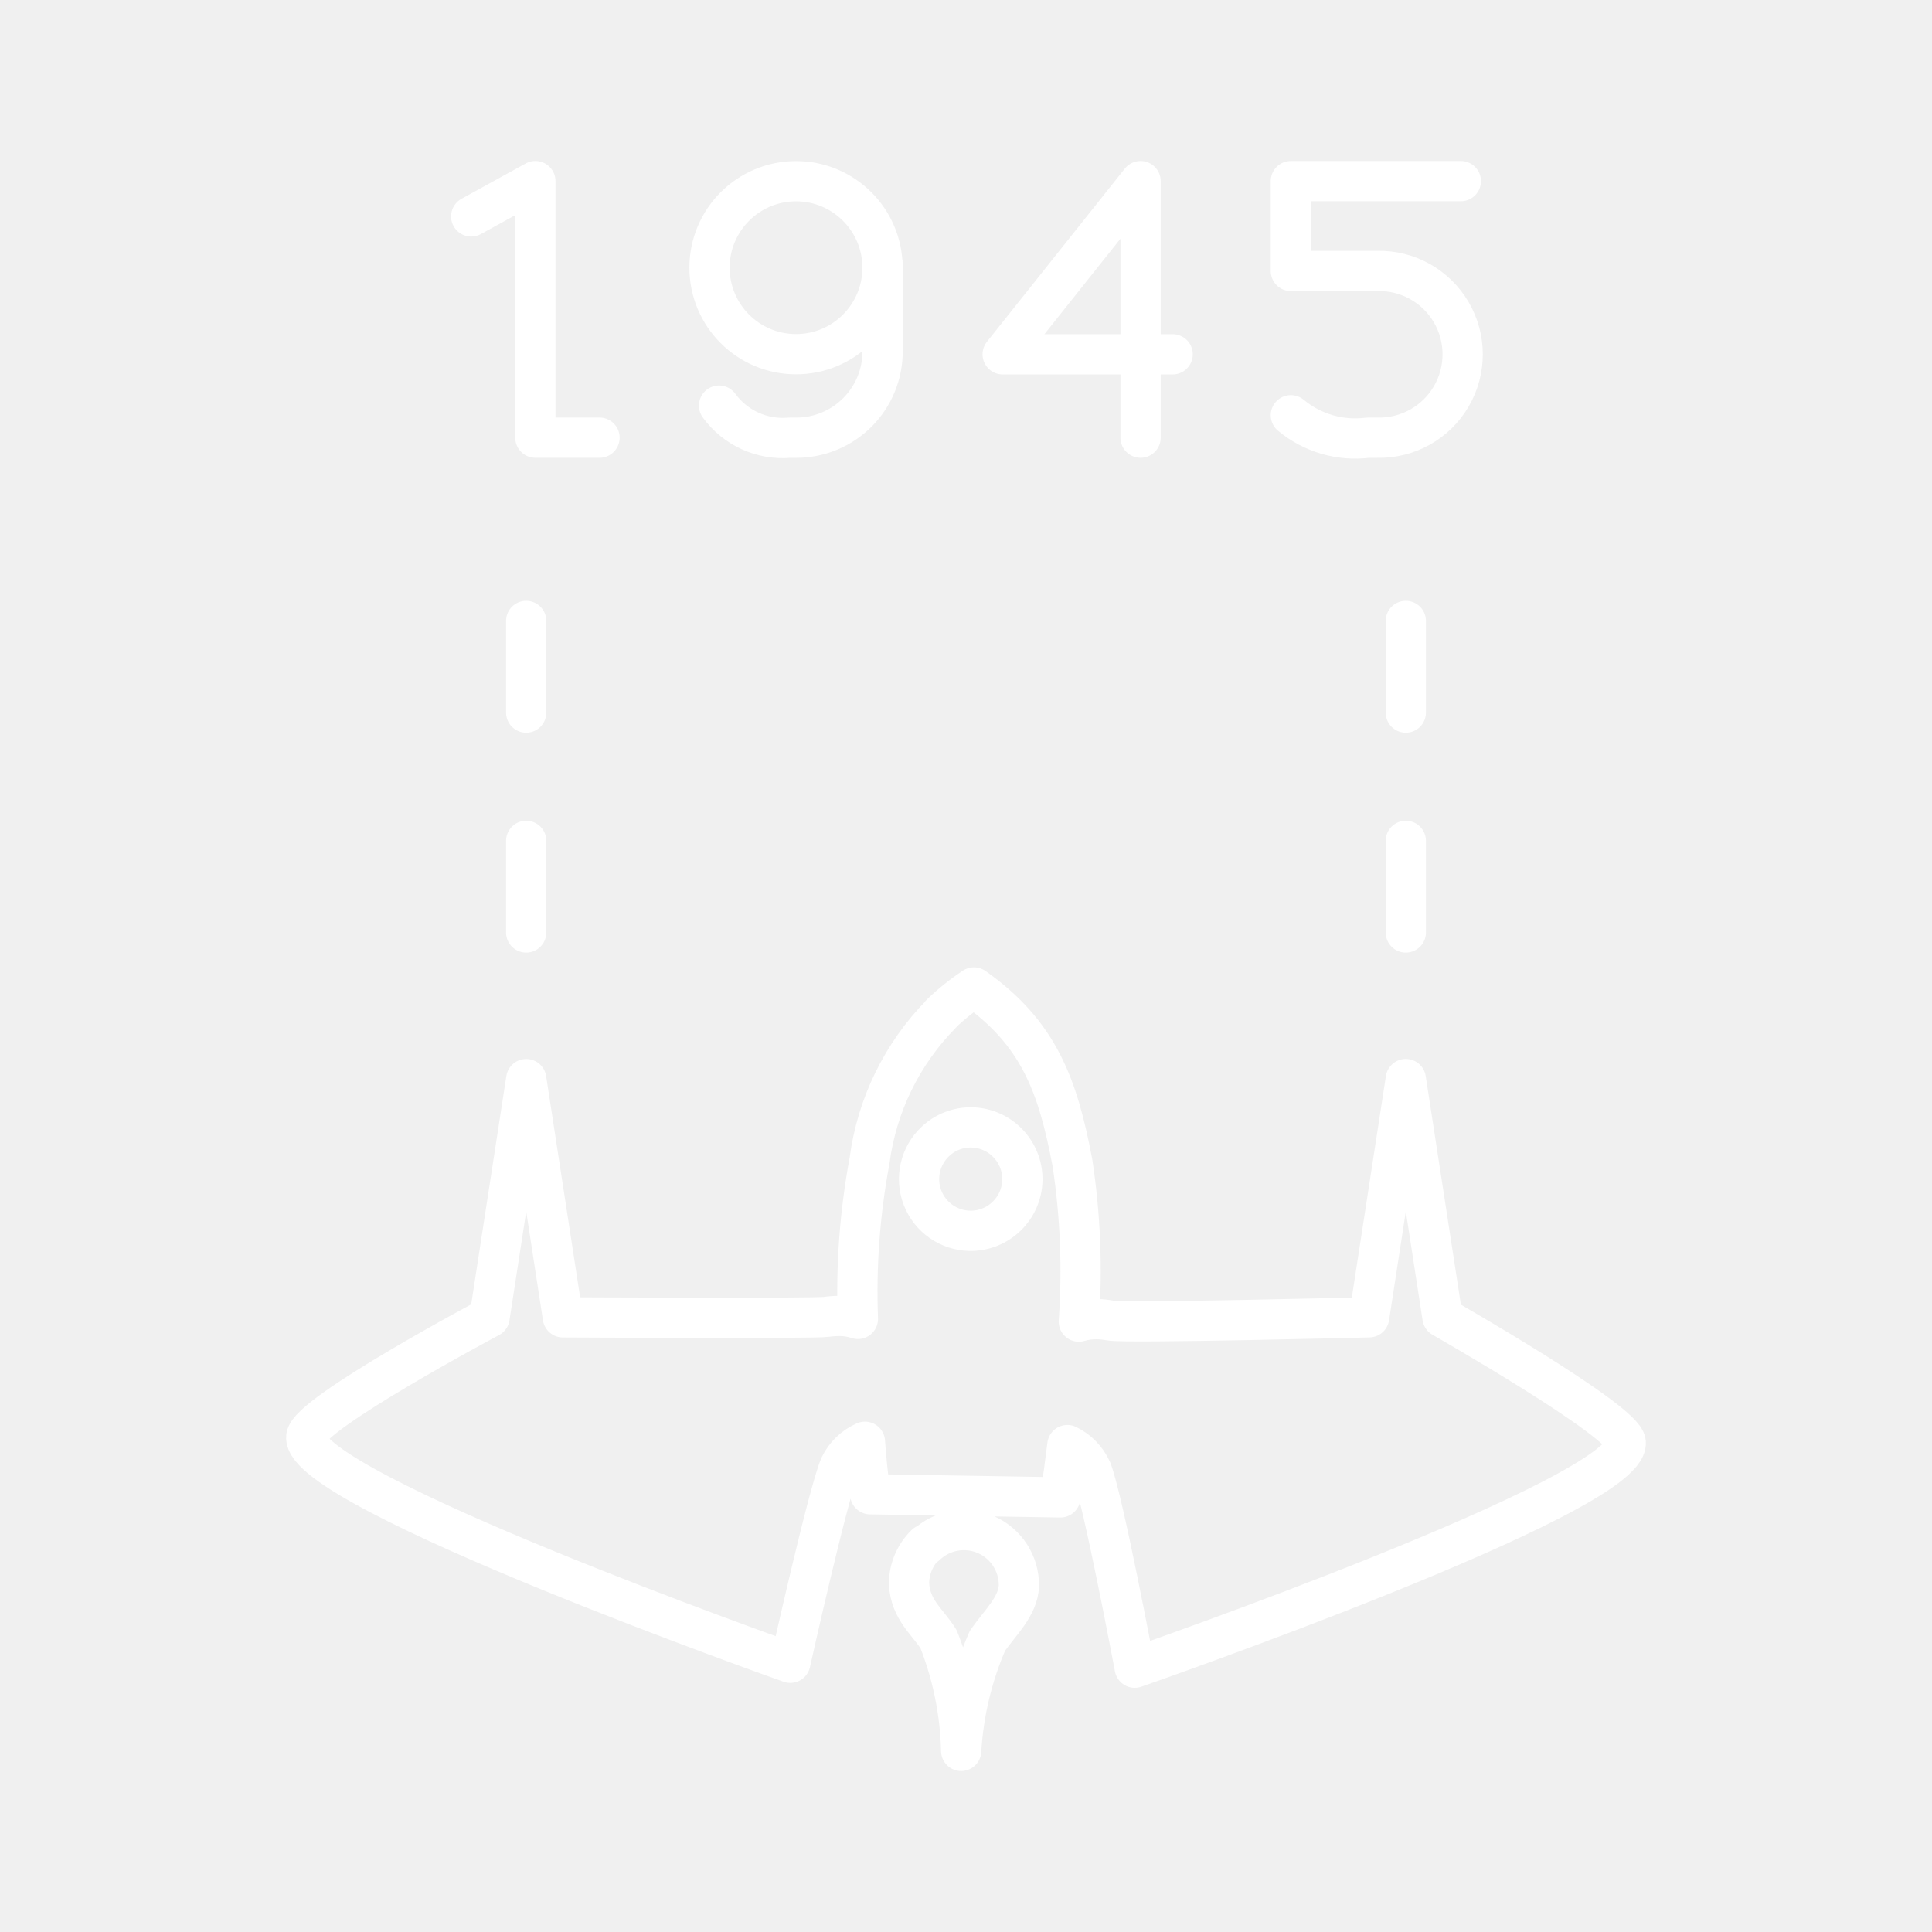
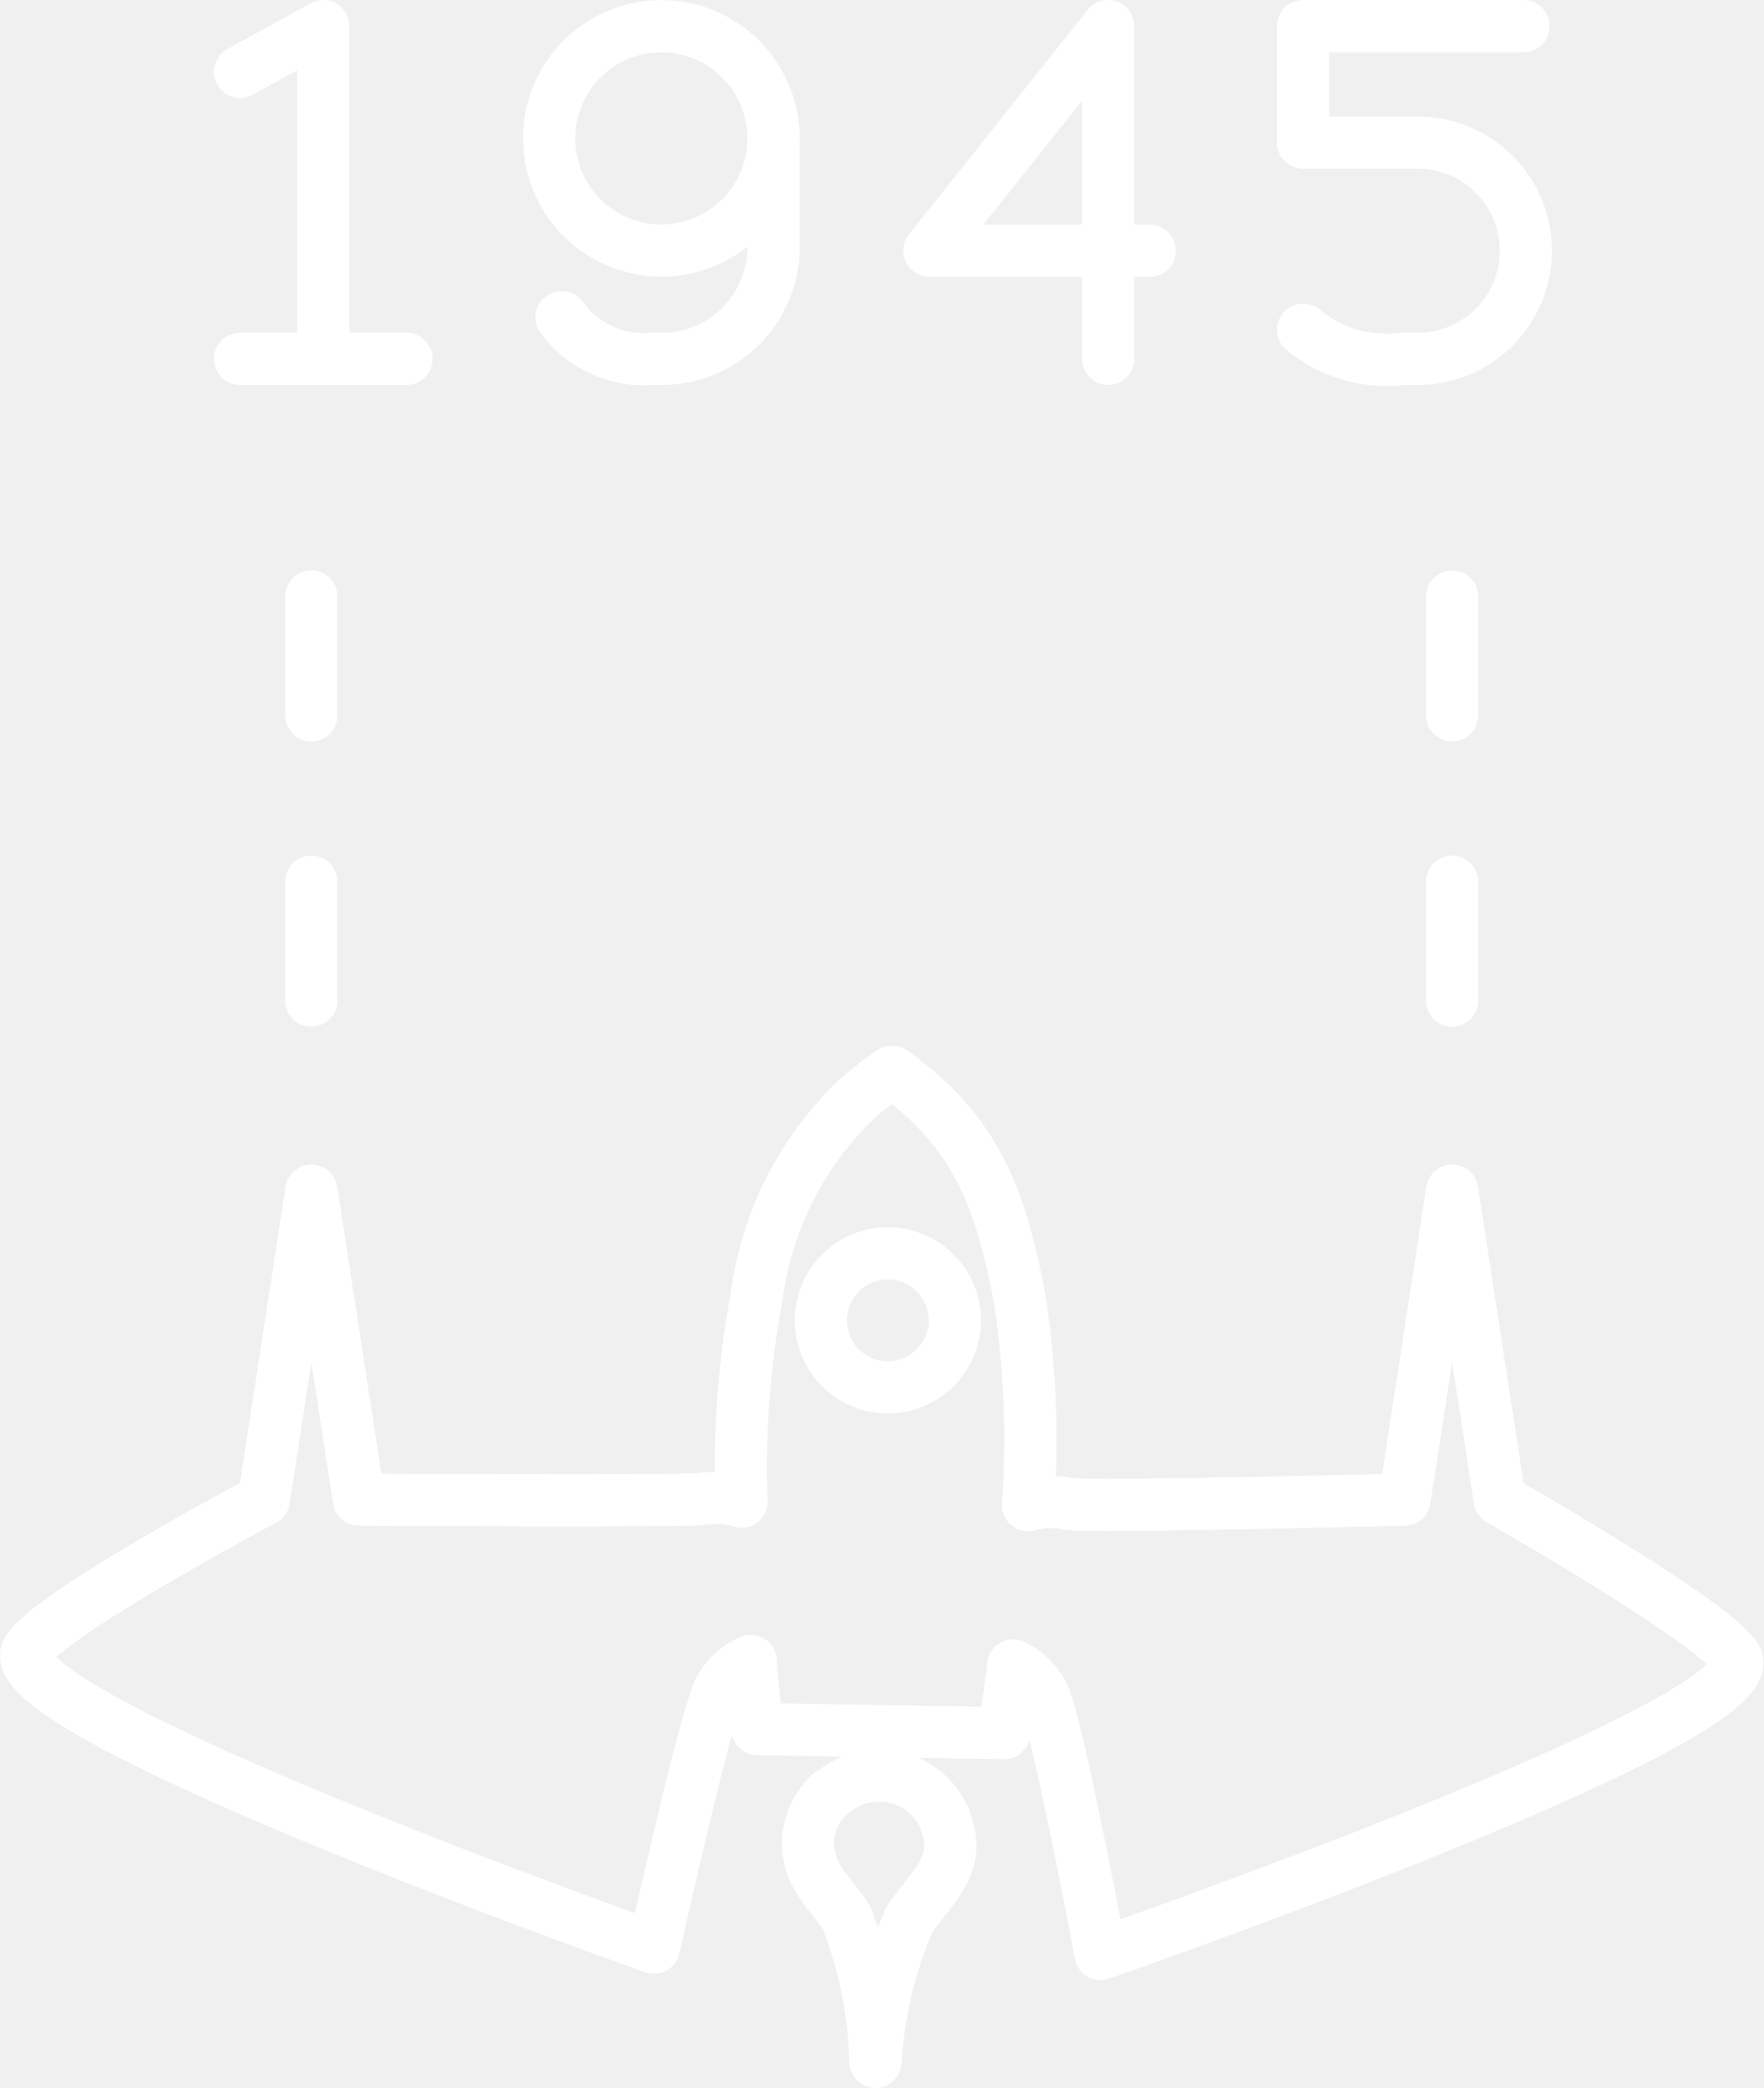
- <svg xmlns="http://www.w3.org/2000/svg" viewBox="0 0 48 48">
+ <svg xmlns="http://www.w3.org/2000/svg" viewBox="0 0 33.782 40">
  <defs>
    <style>.a{fill:none;stroke:#fff;stroke-linecap:round;stroke-linejoin:round;}</style>
  </defs>
-   <path class="a" d="M23.378,25.189a5.887,5.887,0,0,1,.819-.656c1.617,1.139,2.086,2.444,2.448,4.361a17.913,17.913,0,0,1,.158,3.941,1.492,1.492,0,0,1,.461-.061,1.917,1.917,0,0,1,.321.034c.394.073,6.431-.08,6.431-.08l.911-5.919.911,5.919s4.515,2.572,4.553,3.11c.093,1.324-12.199,5.595-12.199,5.595s-.784-4.173-1.071-4.908a1.269,1.269,0,0,0-.602-.622c-.053.43-.112.861-.174,1.299L21.62,37.124c-.053-.435-.101-.864-.131-1.304a1.256,1.256,0,0,0-.625.605c-.302.722-1.229,4.886-1.229,4.886S7.473,37.015,7.61,35.695c.06-.578,4.553-2.966,4.553-2.966l.911-5.919.91,5.919s6.228.034,6.546-.012a2.385,2.385,0,0,1,.328-.023,1.41,1.41,0,0,1,.456.074,17.746,17.746,0,0,1,.29-3.933,6.375,6.375,0,0,1,1.777-3.641ZM23.238,28.36a1.284,1.284,0,0,0,.857,2.219h0a1.288,1.288,0,0,0,1.306-1.263h0a1.288,1.288,0,0,0-1.263-1.306h0A1.276,1.276,0,0,0,23.238,28.36ZM23.002,38.394a1.366,1.366,0,0,1,2.312,1.004c-.017.508-.464.912-.782,1.367A8.059,8.059,0,0,0,23.88,43.5a8.073,8.073,0,0,0-.56-2.772c-.274-.442-.704-.728-.736-1.392a1.37,1.37,0,0,1,.413-.965Z" />
-   <path class="a" d="M11.707,5.377,13.301,4.5v6.374h1.594" />
-   <circle class="a" cx="19.777" cy="6.651" r="2.149" />
-   <path class="a" d="M17.865,10.078a1.957,1.957,0,0,0,1.753.797h.159a2.143,2.143,0,0,0,2.151-2.151V6.572" />
-   <path class="a" d="M32.071,10.317a2.499,2.499,0,0,0,1.912.558h.239a2.072,2.072,0,1,0,0-4.143H32.071V4.5h4.223" />
-   <path class="a" d="M29.134,8.803h-4.223L28.337,4.5v6.374" />
-   <path class="a" d="M13.073,17.704V15.427" />
-   <path class="a" d="M34.927,17.704V15.427" />
-   <path class="a" d="M13.073,23.167V20.891" />
-   <path class="a" d="M34.927,23.167V20.891" />
+   <path class="a" d="M23.378,25.189a5.887,5.887,0,0,1,.819-.656c1.617,1.139,2.086,2.444,2.448,4.361a17.913,17.913,0,0,1,.158,3.941,1.492,1.492,0,0,1,.461-.061,1.917,1.917,0,0,1,.321.034c.394.073,6.431-.08,6.431-.08l.911-5.919.911,5.919s4.515,2.572,4.553,3.11c.093,1.324-12.199,5.595-12.199,5.595s-.784-4.173-1.071-4.908a1.269,1.269,0,0,0-.602-.622c-.053.43-.112.86-.174,1.299L21.62,37.124c-.053-.435-.101-.864-.131-1.304a1.256,1.256,0,0,0-.625.605c-.302.722-1.229,4.886-1.229,4.886S7.473,37.015,7.61,35.695c.06-.578,4.553-2.966,4.553-2.966l.911-5.919.91,5.919s6.228.034,6.546-.012a2.385,2.385,0,0,1,.328-.023,1.409,1.409,0,0,1,.456.074,17.747,17.747,0,0,1,.29-3.933,6.375,6.375,0,0,1,1.777-3.641ZM23.238,28.36a1.284,1.284,0,0,0,.857,2.219h0a1.288,1.288,0,0,0,1.306-1.263h0a1.288,1.288,0,0,0-1.263-1.306h0A1.276,1.276,0,0,0,23.238,28.36ZM23.002,38.394a1.366,1.366,0,0,1,2.312,1.004c-.017.508-.464.912-.782,1.367A8.058,8.058,0,0,0,23.88,43.5a8.072,8.072,0,0,0-.56-2.772c-.274-.442-.704-.728-.736-1.392a1.37,1.37,0,0,1,.413-.965Z" transform="translate(-7.1088 -4)" />
+   <path class="a" d="M11.707,5.377,13.301,4.5v6.374h1.594" transform="translate(-7.1088 -4)" />
+   <circle class="a" cx="12.669" cy="2.651" r="2.149" />
+   <path class="a" d="M17.865,10.078a1.957,1.957,0,0,0,1.753.797h.159a2.143,2.143,0,0,0,2.151-2.134V6.572" transform="translate(-7.1088 -4)" />
+   <path class="a" d="M32.071,10.317a2.499,2.499,0,0,0,1.912.558h.239a2.072,2.072,0,1,0,0-4.143H32.071V4.5h4.223" transform="translate(-7.1088 -4)" />
+   <path class="a" d="M29.134,8.803h-4.223L28.337,4.5v6.374" transform="translate(-7.1088 -4)" />
+   <path class="a" d="M13.073,17.704V15.427" transform="translate(-7.1088 -4)" />
+   <path class="a" d="M34.927,17.704V15.427" transform="translate(-7.1088 -4)" />
+   <path class="a" d="M13.073,23.167V20.891" transform="translate(-7.1088 -4)" />
+   <path class="a" d="M34.927,23.167V20.891" transform="translate(-7.1088 -4)" />
+   <line class="a" x1="6.192" y1="6.874" x2="4.598" y2="6.874" />
</svg>
